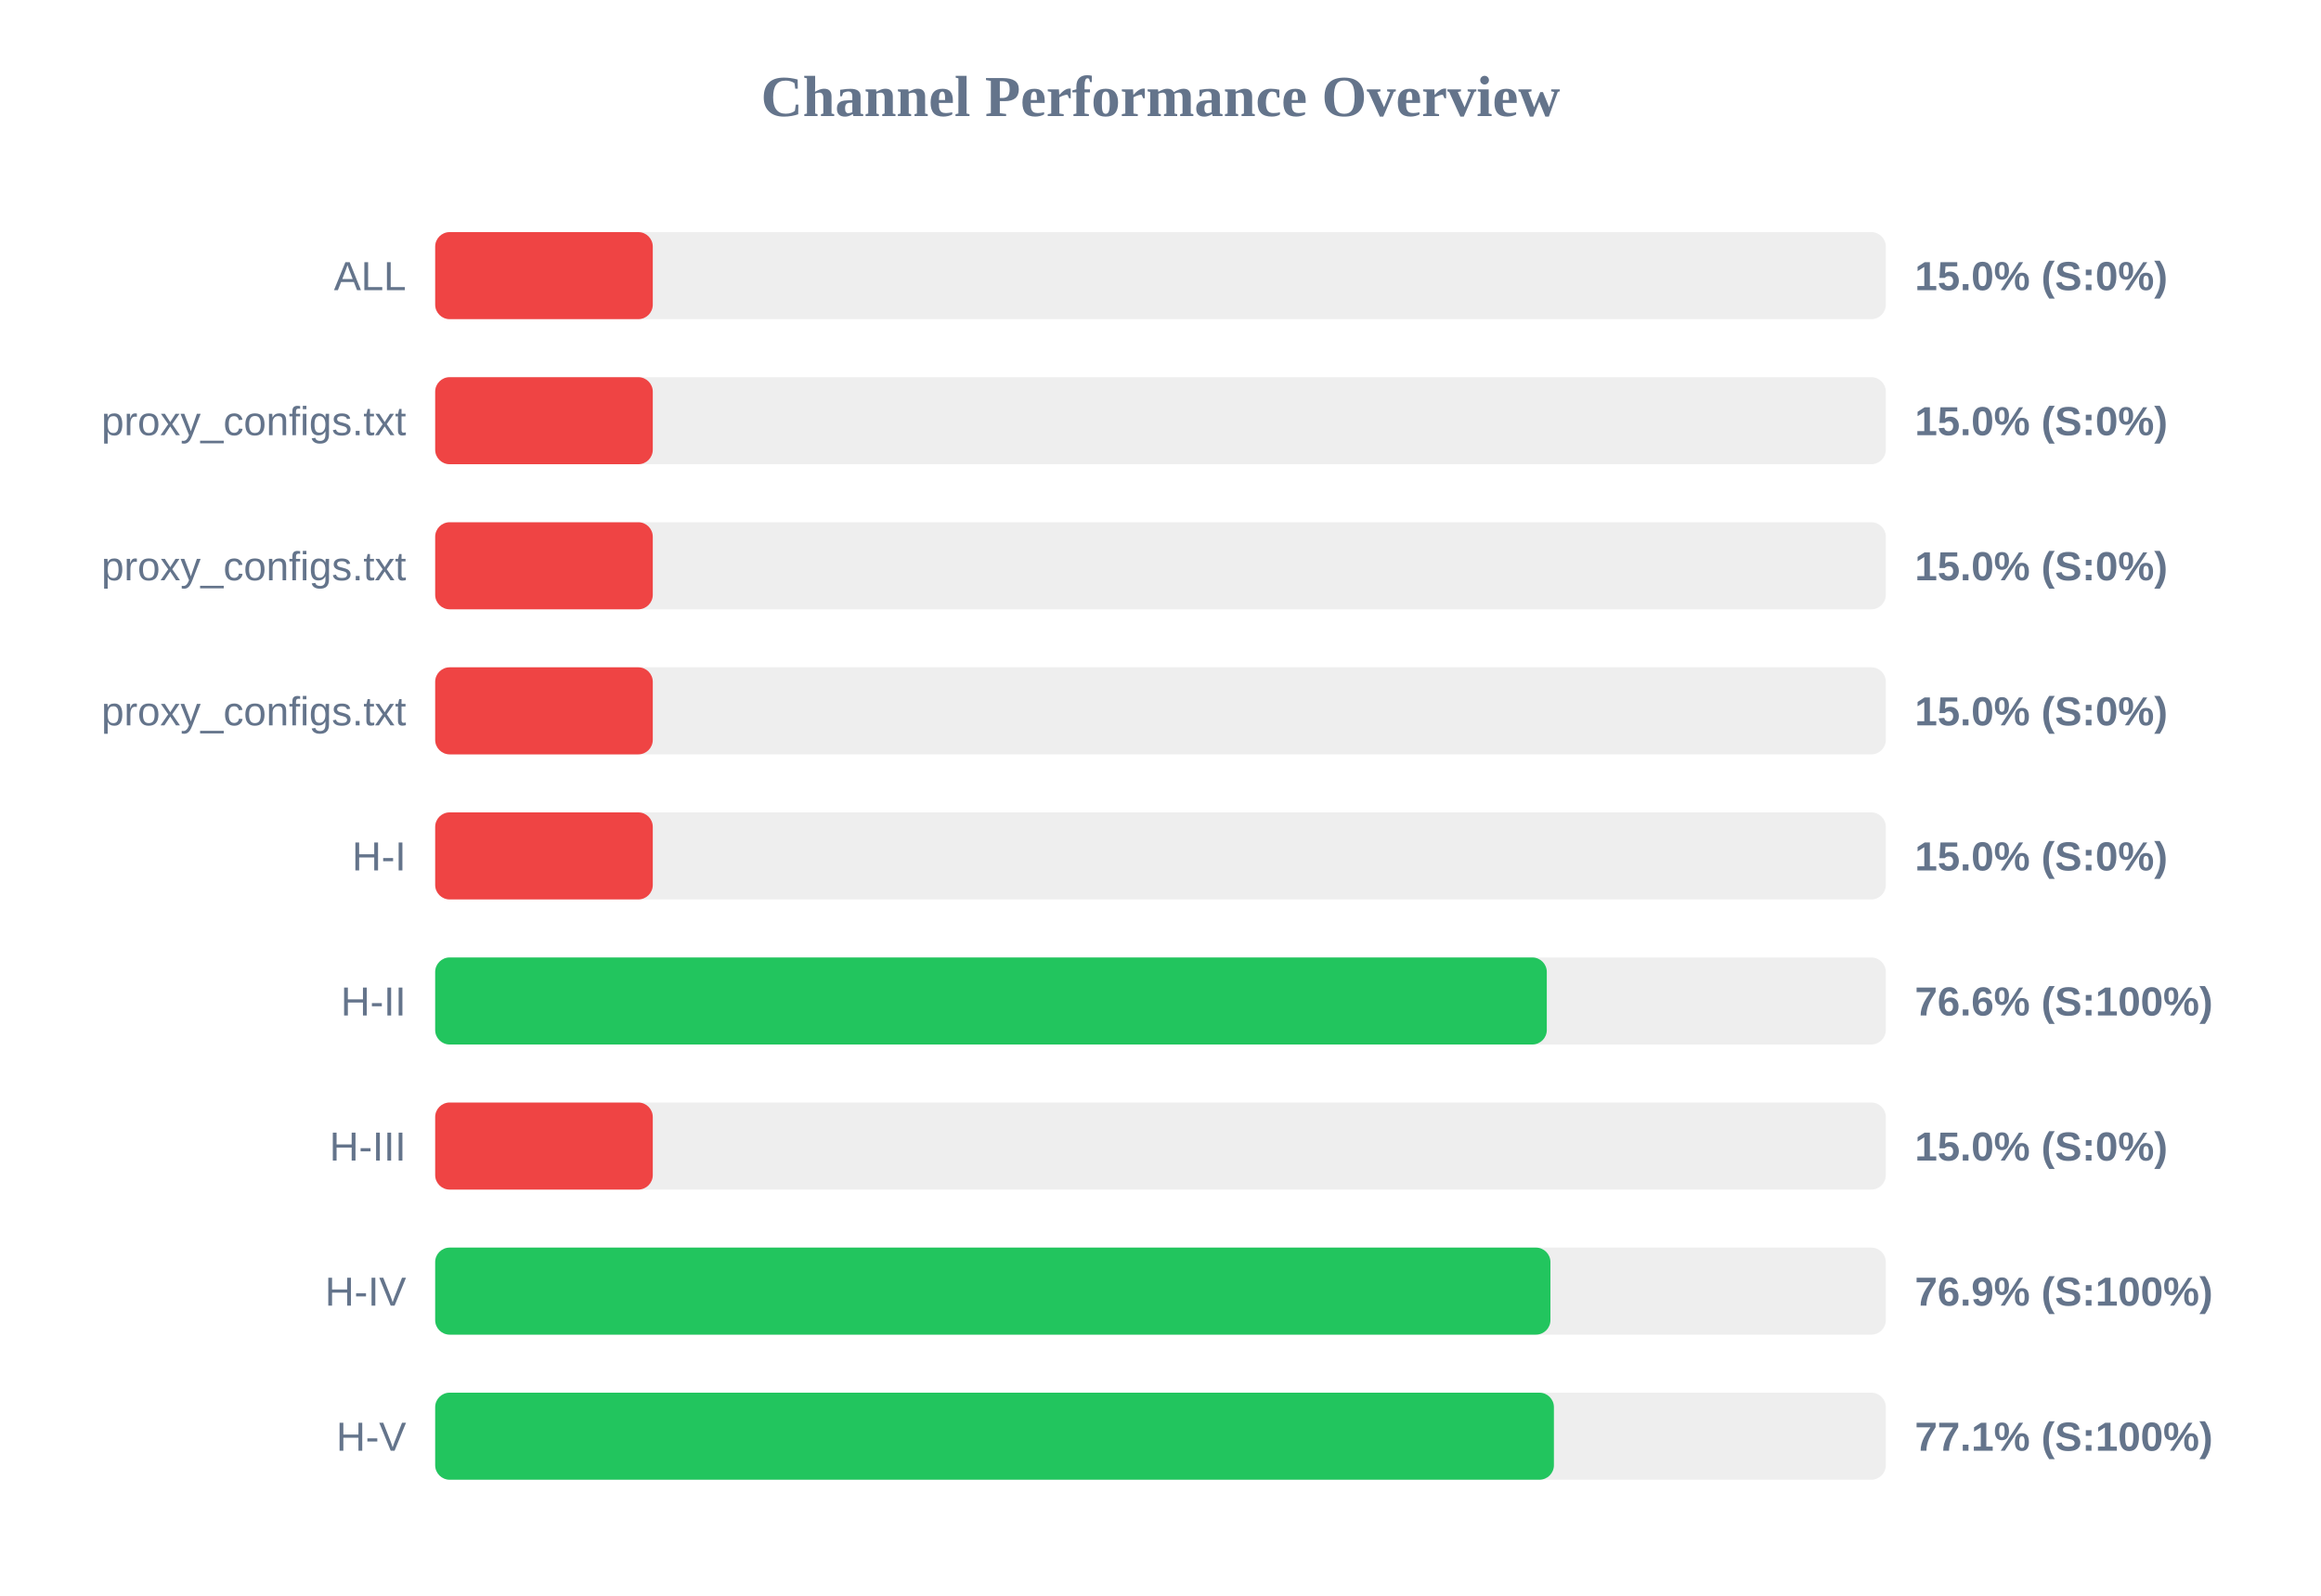
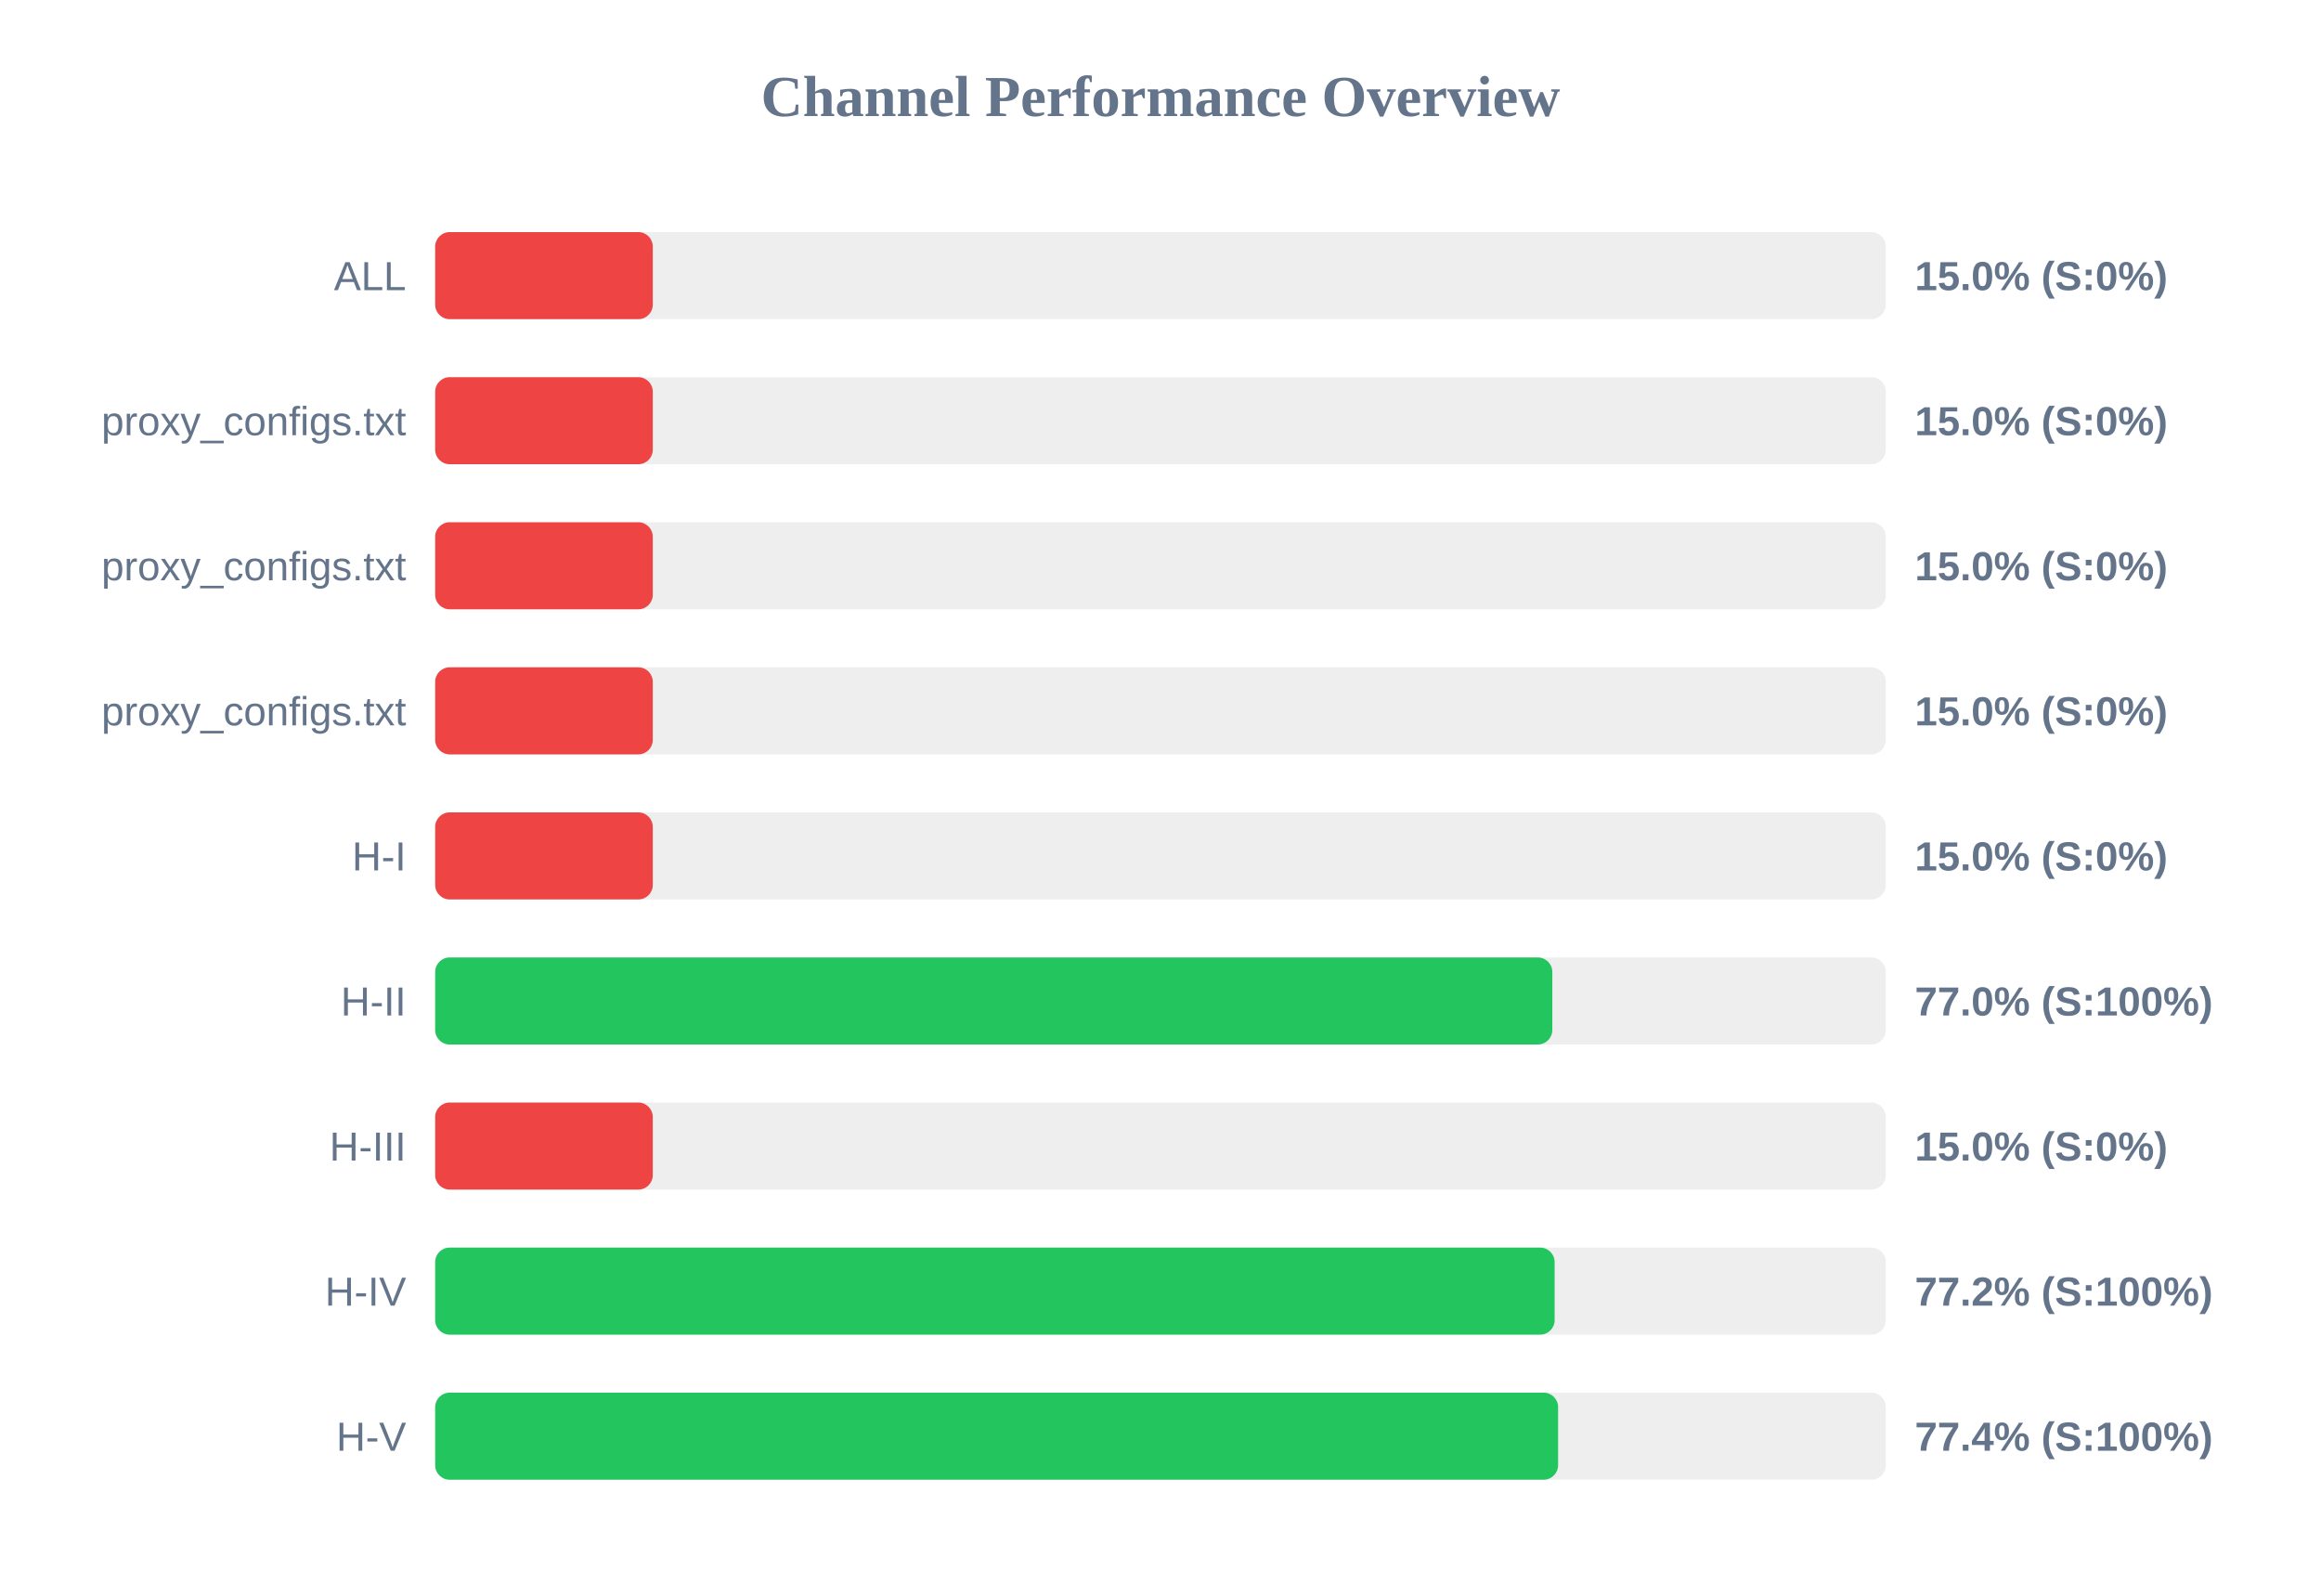
<svg xmlns="http://www.w3.org/2000/svg" width="800" height="550" version="1.1">
  <style>
        .row { font: 14px Arial; fill: #64748b; }
        .score { font: bold 14px Arial; fill: #64748b; }
    </style>
  <text x="400" y="40" text-anchor="middle" font-size="20px" font-weight="bold" fill="#64748b">Channel Performance Overview</text>
  <rect x="150" y="80" width="500" height="30" fill="#eee" rx="5" />
  <rect x="150" y="80" width="75.0" height="30" fill="#ef4444" rx="5" />
  <text x="140" y="100" text-anchor="end" class="row">ALL</text>
  <text x="660" y="100" text-anchor="start" class="score">15.0% (S:0%)</text>
  <rect x="150" y="130" width="500" height="30" fill="#eee" rx="5" />
  <rect x="150" y="130" width="75.0" height="30" fill="#ef4444" rx="5" />
  <text x="140" y="150" text-anchor="end" class="row">proxy_configs.txt</text>
  <text x="660" y="150" text-anchor="start" class="score">15.0% (S:0%)</text>
  <rect x="150" y="180" width="500" height="30" fill="#eee" rx="5" />
  <rect x="150" y="180" width="75.0" height="30" fill="#ef4444" rx="5" />
  <text x="140" y="200" text-anchor="end" class="row">proxy_configs.txt</text>
  <text x="660" y="200" text-anchor="start" class="score">15.0% (S:0%)</text>
  <rect x="150" y="230" width="500" height="30" fill="#eee" rx="5" />
  <rect x="150" y="230" width="75.0" height="30" fill="#ef4444" rx="5" />
  <text x="140" y="250" text-anchor="end" class="row">proxy_configs.txt</text>
  <text x="660" y="250" text-anchor="start" class="score">15.0% (S:0%)</text>
  <rect x="150" y="280" width="500" height="30" fill="#eee" rx="5" />
  <rect x="150" y="280" width="75.0" height="30" fill="#ef4444" rx="5" />
  <text x="140" y="300" text-anchor="end" class="row">H-I</text>
  <text x="660" y="300" text-anchor="start" class="score">15.0% (S:0%)</text>
  <rect x="150" y="330" width="500" height="30" fill="#eee" rx="5" />
-   <rect x="150" y="330" width="383.15" height="30" fill="#22c55e" rx="5" />
+   <rect x="150" y="330" width="385.05" height="30" fill="#22c55e" rx="5" />
  <text x="140" y="350" text-anchor="end" class="row">H-II</text>
-   <text x="660" y="350" text-anchor="start" class="score">76.6% (S:100%)</text>
+   <text x="660" y="350" text-anchor="start" class="score">77.0% (S:100%)</text>
  <rect x="150" y="380" width="500" height="30" fill="#eee" rx="5" />
  <rect x="150" y="380" width="75.0" height="30" fill="#ef4444" rx="5" />
  <text x="140" y="400" text-anchor="end" class="row">H-III</text>
  <text x="660" y="400" text-anchor="start" class="score">15.0% (S:0%)</text>
  <rect x="150" y="430" width="500" height="30" fill="#eee" rx="5" />
-   <rect x="150" y="430" width="384.4" height="30" fill="#22c55e" rx="5" />
+   <rect x="150" y="430" width="385.85" height="30" fill="#22c55e" rx="5" />
  <text x="140" y="450" text-anchor="end" class="row">H-IV</text>
-   <text x="660" y="450" text-anchor="start" class="score">76.9% (S:100%)</text>
+   <text x="660" y="450" text-anchor="start" class="score">77.2% (S:100%)</text>
  <rect x="150" y="480" width="500" height="30" fill="#eee" rx="5" />
-   <rect x="150" y="480" width="385.6" height="30" fill="#22c55e" rx="5" />
+   <rect x="150" y="480" width="387.05" height="30" fill="#22c55e" rx="5" />
  <text x="140" y="500" text-anchor="end" class="row">H-V</text>
-   <text x="660" y="500" text-anchor="start" class="score">77.1% (S:100%)</text>
+   <text x="660" y="500" text-anchor="start" class="score">77.4% (S:100%)</text>
</svg>
